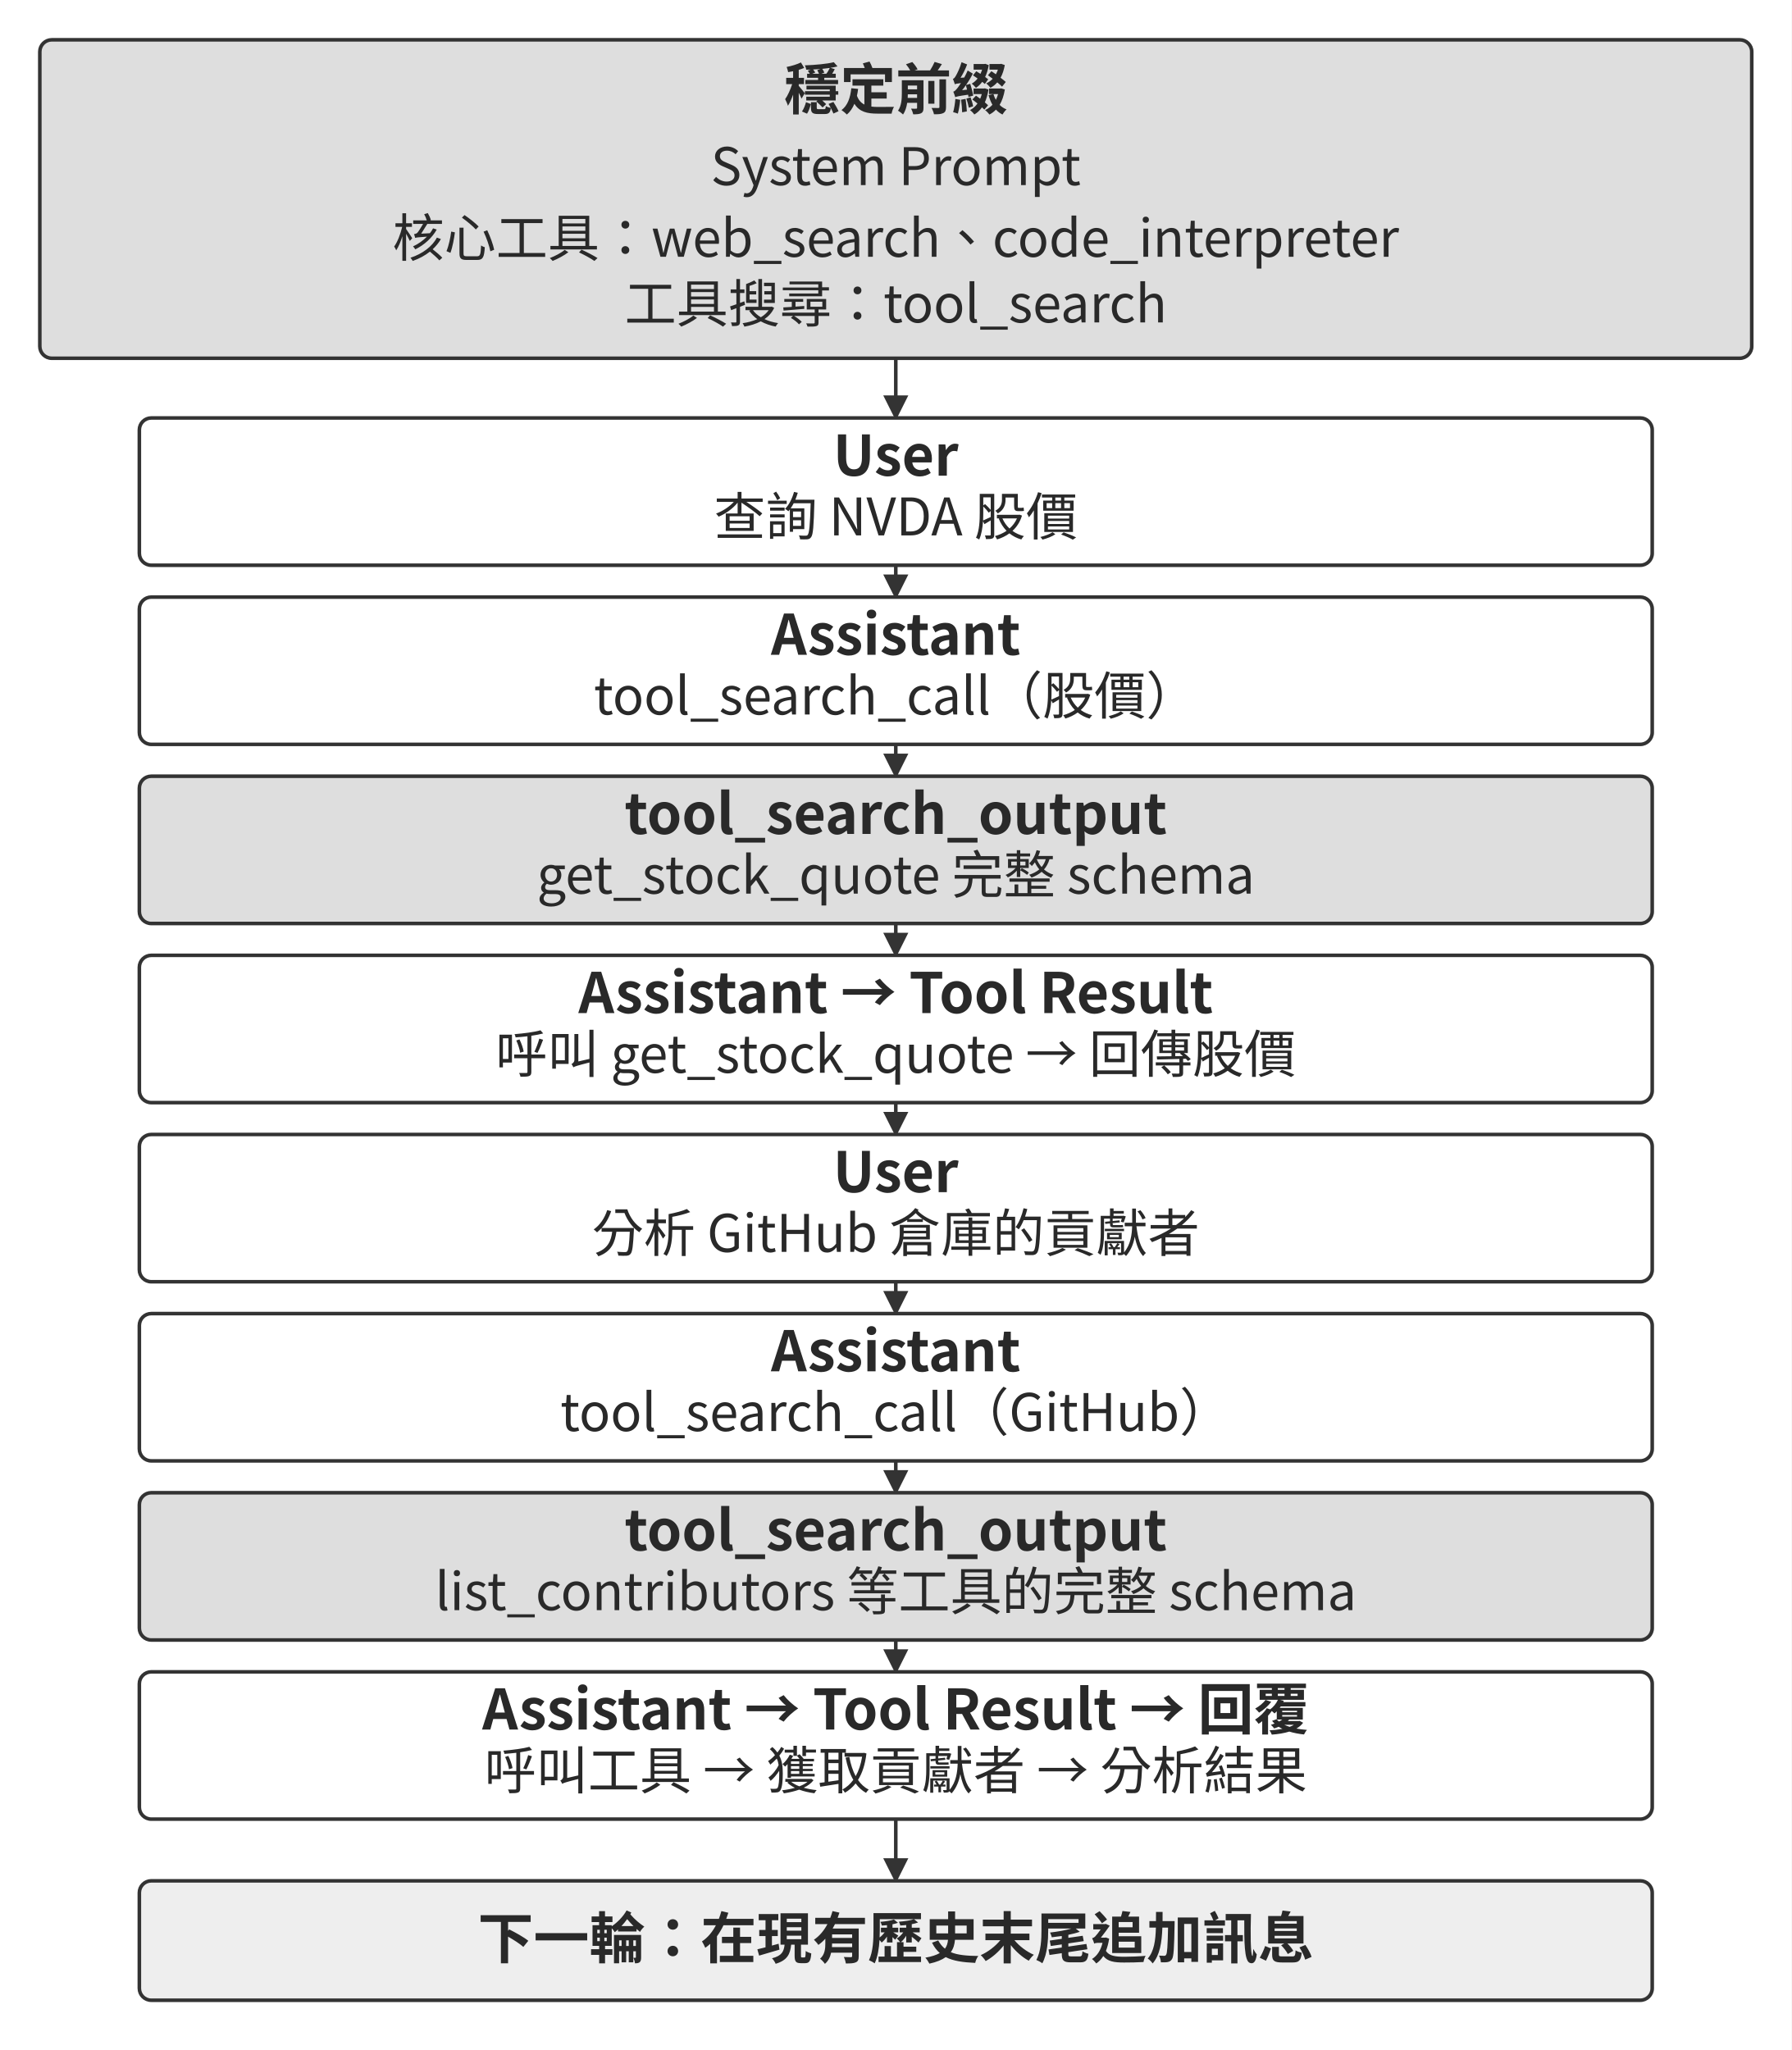
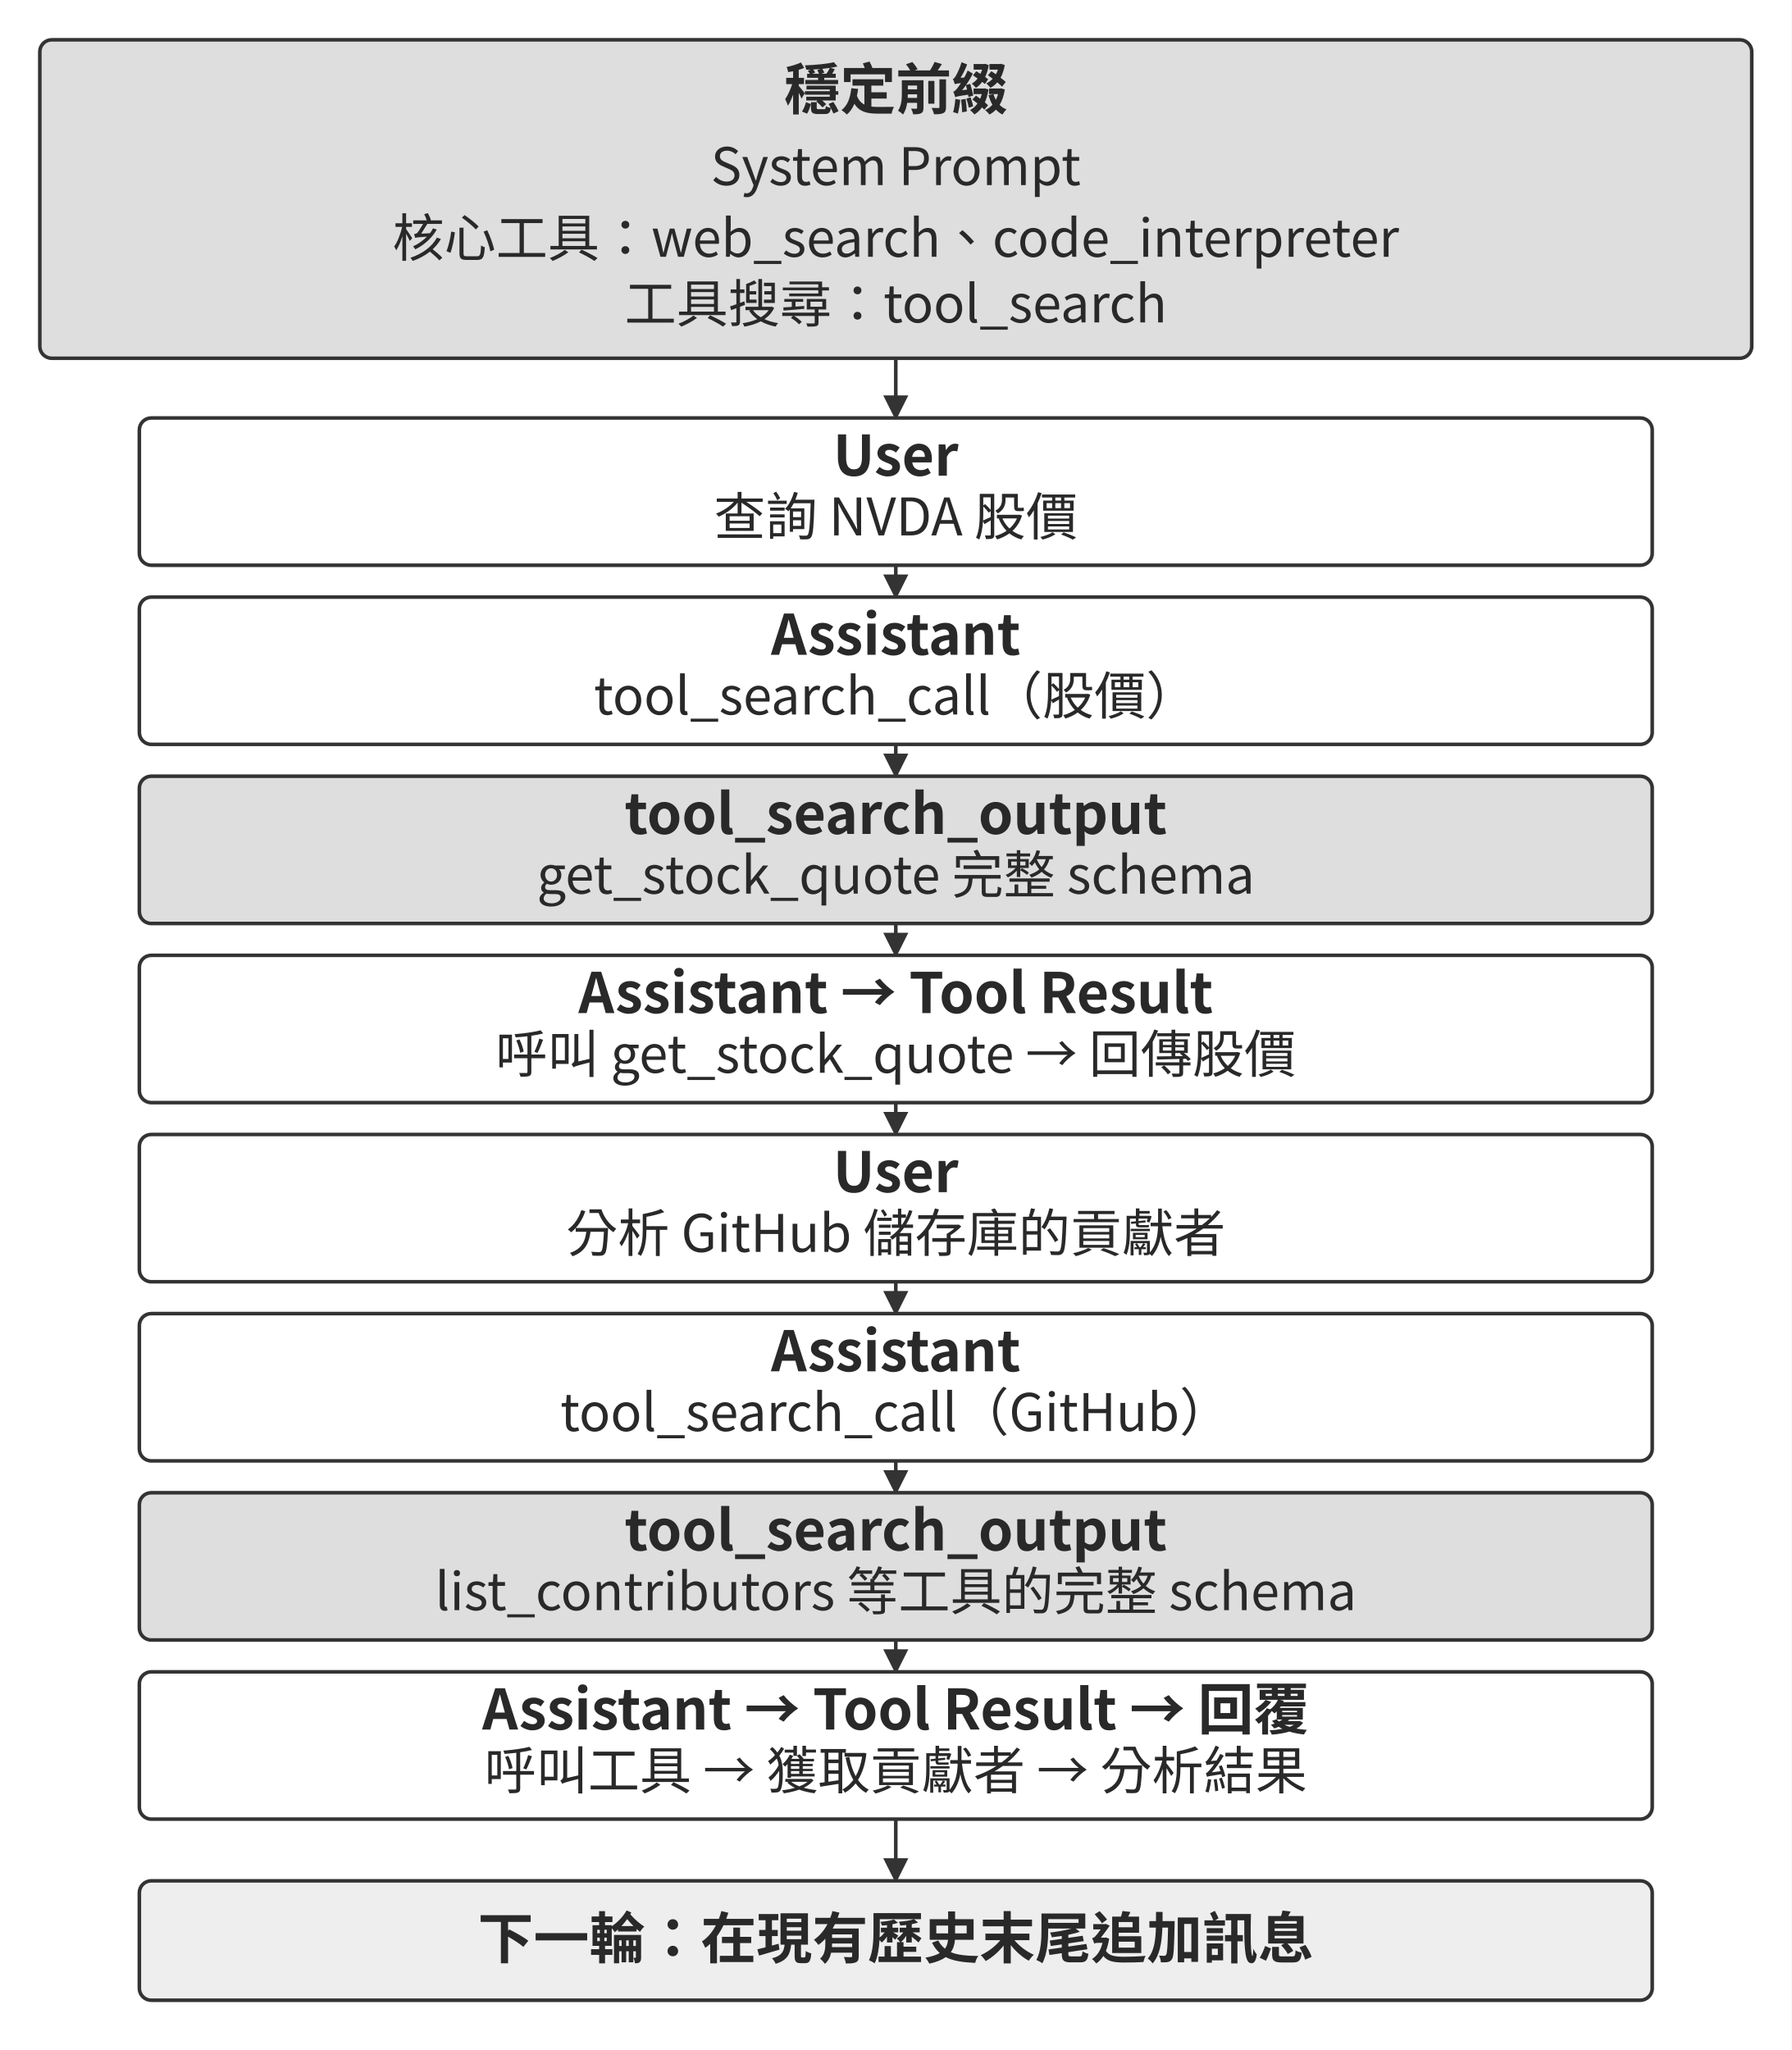
<svg xmlns="http://www.w3.org/2000/svg" width="106.000mm" height="121.311mm" viewBox="0 0 900 1030" role="img" aria-labelledby="title desc">
  <defs>
    <marker id="arrow" viewBox="0 0 10 10" refX="9" refY="5" markerWidth="7" markerHeight="7" orient="auto-start-reverse">
      <path d="M0 0 L10 5 L0 10 Z" fill="#333333" />
    </marker>
  </defs>
  <rect width="900" height="1030" fill="#ffffff" y="0" />
  <rect x="20" y="20" width="860" height="160" rx="6" fill="#dedede" stroke="#333333" stroke-width="1.8" />
  <text x="450" y="55" text-anchor="middle" font-family="&quot;Noto Sans CJK TC&quot;, &quot;Source Han Sans TC&quot;, &quot;PingFang TC&quot;, &quot;Microsoft JhengHei&quot;, sans-serif" font-size="28.0" font-weight="700" fill="#292929">穩定前綴</text>
  <text x="450" y="93" text-anchor="middle" font-family="&quot;Noto Sans CJK TC&quot;, &quot;Source Han Sans TC&quot;, &quot;PingFang TC&quot;, &quot;Microsoft JhengHei&quot;, sans-serif" font-size="26.0" font-weight="400" fill="#292929">System Prompt</text>
  <text x="450" y="129" text-anchor="middle" font-family="&quot;Noto Sans CJK TC&quot;, &quot;Source Han Sans TC&quot;, &quot;PingFang TC&quot;, &quot;Microsoft JhengHei&quot;, sans-serif" font-size="26.0" font-weight="400" fill="#292929">核心工具：web_search、code_interpreter</text>
  <text x="450" y="162" text-anchor="middle" font-family="&quot;Noto Sans CJK TC&quot;, &quot;Source Han Sans TC&quot;, &quot;PingFang TC&quot;, &quot;Microsoft JhengHei&quot;, sans-serif" font-size="26.0" font-weight="400" fill="#292929">工具搜尋：tool_search</text>
  <path d="M450 180 L450 210" fill="none" stroke="#333333" stroke-width="1.8" marker-end="url(#arrow)" />
  <rect x="70" y="210" width="760" height="74" rx="6" fill="#ffffff" stroke="#333333" stroke-width="1.8" />
  <text x="450" y="239" text-anchor="middle" font-family="&quot;Noto Sans CJK TC&quot;, &quot;Source Han Sans TC&quot;, &quot;PingFang TC&quot;, &quot;Microsoft JhengHei&quot;, sans-serif" font-size="28.0" font-weight="700" fill="#292929">User</text>
  <text x="450" y="269" text-anchor="middle" font-family="&quot;Noto Sans CJK TC&quot;, &quot;Source Han Sans TC&quot;, &quot;PingFang TC&quot;, &quot;Microsoft JhengHei&quot;, sans-serif" font-size="26.0" font-weight="400" fill="#292929">查詢 NVDA 股價</text>
  <path d="M450 284 L450 300" fill="none" stroke="#333333" stroke-width="1.8" marker-end="url(#arrow)" />
  <rect x="70" y="300" width="760" height="74" rx="6" fill="#ffffff" stroke="#333333" stroke-width="1.8" />
  <text x="450" y="329" text-anchor="middle" font-family="&quot;Noto Sans CJK TC&quot;, &quot;Source Han Sans TC&quot;, &quot;PingFang TC&quot;, &quot;Microsoft JhengHei&quot;, sans-serif" font-size="28.0" font-weight="700" fill="#292929">Assistant</text>
  <text x="450" y="359" text-anchor="middle" font-family="&quot;Noto Sans CJK TC&quot;, &quot;Source Han Sans TC&quot;, &quot;PingFang TC&quot;, &quot;Microsoft JhengHei&quot;, sans-serif" font-size="26.0" font-weight="400" fill="#292929">tool_search_call（股價）</text>
  <path d="M450 374 L450 390" fill="none" stroke="#333333" stroke-width="1.8" marker-end="url(#arrow)" />
  <rect x="70" y="390" width="760" height="74" rx="6" fill="#dedede" stroke="#333333" stroke-width="1.8" />
  <text x="450" y="419" text-anchor="middle" font-family="&quot;Noto Sans CJK TC&quot;, &quot;Source Han Sans TC&quot;, &quot;PingFang TC&quot;, &quot;Microsoft JhengHei&quot;, sans-serif" font-size="28.0" font-weight="700" fill="#292929">tool_search_output</text>
  <text x="450" y="449" text-anchor="middle" font-family="&quot;Noto Sans CJK TC&quot;, &quot;Source Han Sans TC&quot;, &quot;PingFang TC&quot;, &quot;Microsoft JhengHei&quot;, sans-serif" font-size="26.0" font-weight="400" fill="#292929">get_stock_quote 完整 schema</text>
  <path d="M450 464 L450 480" fill="none" stroke="#333333" stroke-width="1.8" marker-end="url(#arrow)" />
  <rect x="70" y="480" width="760" height="74" rx="6" fill="#ffffff" stroke="#333333" stroke-width="1.8" />
  <text x="450" y="509" text-anchor="middle" font-family="&quot;Noto Sans CJK TC&quot;, &quot;Source Han Sans TC&quot;, &quot;PingFang TC&quot;, &quot;Microsoft JhengHei&quot;, sans-serif" font-size="28.0" font-weight="700" fill="#292929">Assistant → Tool Result</text>
  <text x="450" y="539" text-anchor="middle" font-family="&quot;Noto Sans CJK TC&quot;, &quot;Source Han Sans TC&quot;, &quot;PingFang TC&quot;, &quot;Microsoft JhengHei&quot;, sans-serif" font-size="26.0" font-weight="400" fill="#292929">呼叫 get_stock_quote → 回傳股價</text>
  <path d="M450 554 L450 570" fill="none" stroke="#333333" stroke-width="1.8" marker-end="url(#arrow)" />
  <rect x="70" y="570" width="760" height="74" rx="6" fill="#ffffff" stroke="#333333" stroke-width="1.8" />
  <text x="450" y="599" text-anchor="middle" font-family="&quot;Noto Sans CJK TC&quot;, &quot;Source Han Sans TC&quot;, &quot;PingFang TC&quot;, &quot;Microsoft JhengHei&quot;, sans-serif" font-size="28.0" font-weight="700" fill="#292929">User</text>
-   <text x="450" y="629" text-anchor="middle" font-family="&quot;Noto Sans CJK TC&quot;, &quot;Source Han Sans TC&quot;, &quot;PingFang TC&quot;, &quot;Microsoft JhengHei&quot;, sans-serif" font-size="26.0" font-weight="400" fill="#292929">分析 GitHub 倉庫的貢獻者</text>
+   <text x="450" y="629" text-anchor="middle" font-family="&quot;Noto Sans CJK TC&quot;, &quot;Source Han Sans TC&quot;, &quot;PingFang TC&quot;, &quot;Microsoft JhengHei&quot;, sans-serif" font-size="26.0" font-weight="400" fill="#292929">分析 GitHub 儲存庫的貢獻者</text>
  <path d="M450 644 L450 660" fill="none" stroke="#333333" stroke-width="1.8" marker-end="url(#arrow)" />
  <rect x="70" y="660" width="760" height="74" rx="6" fill="#ffffff" stroke="#333333" stroke-width="1.8" />
  <text x="450" y="689" text-anchor="middle" font-family="&quot;Noto Sans CJK TC&quot;, &quot;Source Han Sans TC&quot;, &quot;PingFang TC&quot;, &quot;Microsoft JhengHei&quot;, sans-serif" font-size="28.0" font-weight="700" fill="#292929">Assistant</text>
  <text x="450" y="719" text-anchor="middle" font-family="&quot;Noto Sans CJK TC&quot;, &quot;Source Han Sans TC&quot;, &quot;PingFang TC&quot;, &quot;Microsoft JhengHei&quot;, sans-serif" font-size="26.0" font-weight="400" fill="#292929">tool_search_call（GitHub）</text>
  <path d="M450 734 L450 750" fill="none" stroke="#333333" stroke-width="1.8" marker-end="url(#arrow)" />
  <rect x="70" y="750" width="760" height="74" rx="6" fill="#dedede" stroke="#333333" stroke-width="1.8" />
  <text x="450" y="779" text-anchor="middle" font-family="&quot;Noto Sans CJK TC&quot;, &quot;Source Han Sans TC&quot;, &quot;PingFang TC&quot;, &quot;Microsoft JhengHei&quot;, sans-serif" font-size="28.0" font-weight="700" fill="#292929">tool_search_output</text>
  <text x="450" y="809" text-anchor="middle" font-family="&quot;Noto Sans CJK TC&quot;, &quot;Source Han Sans TC&quot;, &quot;PingFang TC&quot;, &quot;Microsoft JhengHei&quot;, sans-serif" font-size="26.0" font-weight="400" fill="#292929">list_contributors 等工具的完整 schema</text>
  <path d="M450 824 L450 840" fill="none" stroke="#333333" stroke-width="1.8" marker-end="url(#arrow)" />
  <rect x="70" y="840" width="760" height="74" rx="6" fill="#ffffff" stroke="#333333" stroke-width="1.8" />
  <text x="450" y="869" text-anchor="middle" font-family="&quot;Noto Sans CJK TC&quot;, &quot;Source Han Sans TC&quot;, &quot;PingFang TC&quot;, &quot;Microsoft JhengHei&quot;, sans-serif" font-size="28.0" font-weight="700" fill="#292929">Assistant → Tool Result → 回覆</text>
  <text x="450" y="899" text-anchor="middle" font-family="&quot;Noto Sans CJK TC&quot;, &quot;Source Han Sans TC&quot;, &quot;PingFang TC&quot;, &quot;Microsoft JhengHei&quot;, sans-serif" font-size="26.0" font-weight="400" fill="#292929">呼叫工具 → 獲取貢獻者 → 分析結果</text>
  <path d="M450 914 L450 945" fill="none" stroke="#333333" stroke-width="1.8" marker-end="url(#arrow)" />
  <rect x="70" y="945" width="760" height="60" rx="6" fill="#eeeeee" stroke="#333333" stroke-width="1.8" />
  <text x="450" y="984" text-anchor="middle" font-family="&quot;Noto Sans CJK TC&quot;, &quot;Source Han Sans TC&quot;, &quot;PingFang TC&quot;, &quot;Microsoft JhengHei&quot;, sans-serif" font-size="28.0" font-weight="700" fill="#292929">下一輪：在現有歷史末尾追加訊息</text>
  <defs />
</svg>
